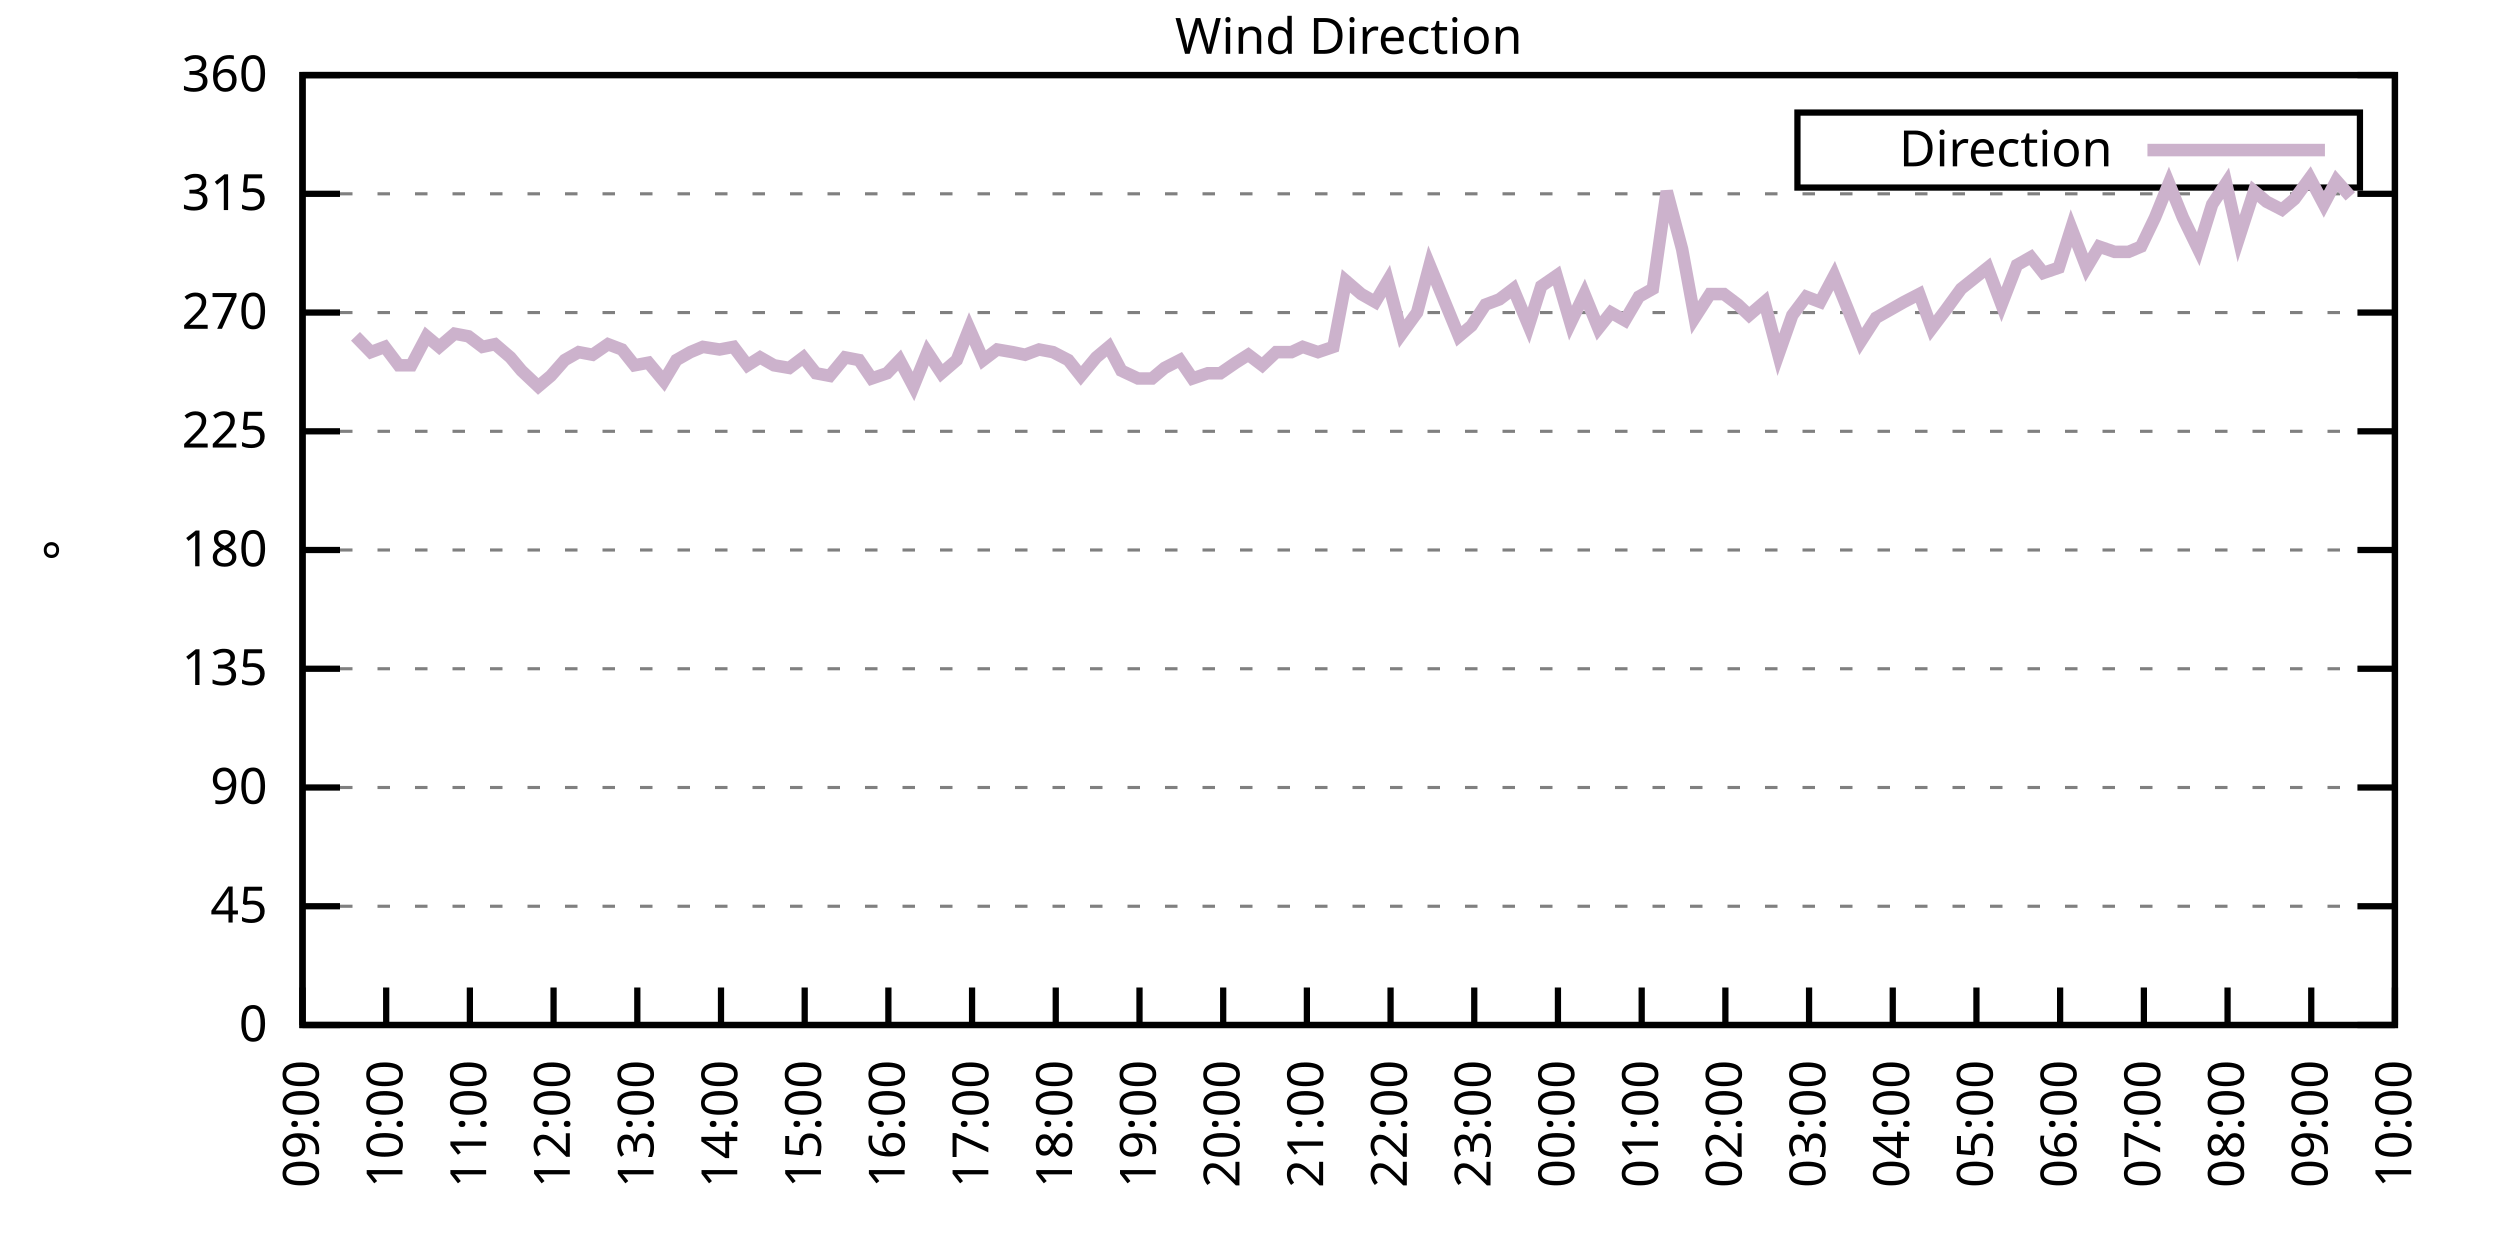
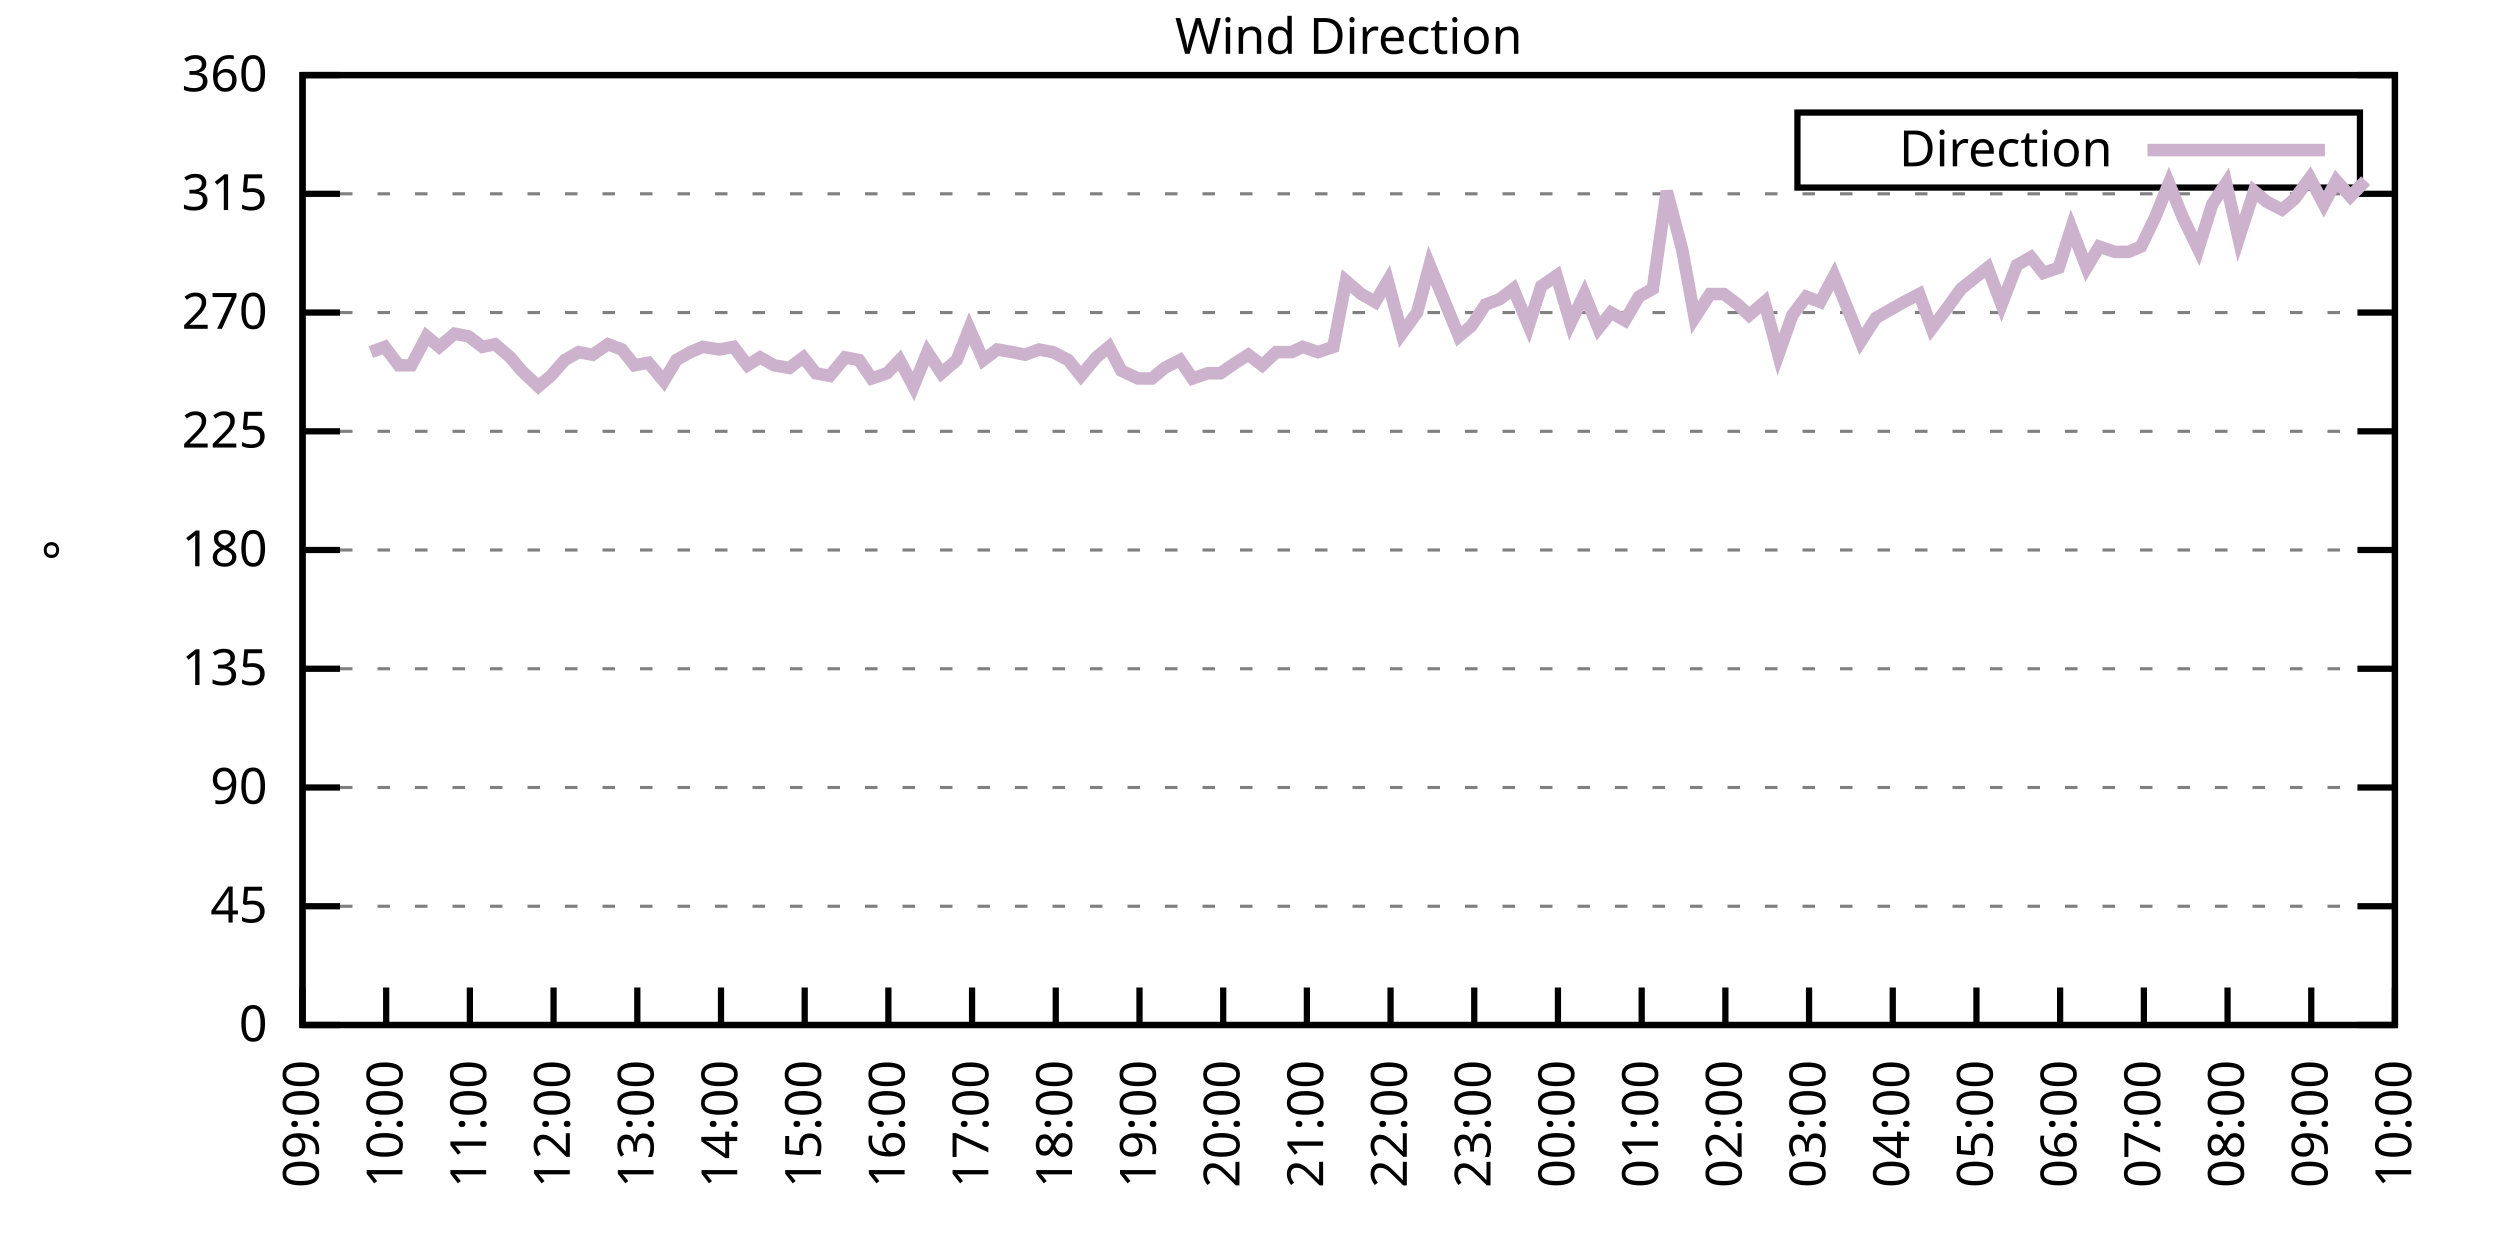
<svg xmlns="http://www.w3.org/2000/svg" xmlns:xlink="http://www.w3.org/1999/xlink" width="400" height="200" viewBox="0 0 400 200">
  <g id="gnuplot_canvas">
    <rect x="0" y="0" width="400" height="200" fill="none" />
    <defs>
      <circle id="gpDot" r="0.5" stroke-width="0.5" stroke="currentColor" />
      <path id="gpPt0" stroke-width="0.333" stroke="currentColor" d="M-1,0 h2 M0,-1 v2" />
      <path id="gpPt1" stroke-width="0.333" stroke="currentColor" d="M-1,-1 L1,1 M1,-1 L-1,1" />
      <path id="gpPt2" stroke-width="0.333" stroke="currentColor" d="M-1,0 L1,0 M0,-1 L0,1 M-1,-1 L1,1 M-1,1 L1,-1" />
      <rect id="gpPt3" stroke-width="0.333" stroke="currentColor" x="-1" y="-1" width="2" height="2" />
      <rect id="gpPt4" stroke-width="0.333" stroke="currentColor" fill="currentColor" x="-1" y="-1" width="2" height="2" />
      <circle id="gpPt5" stroke-width="0.333" stroke="currentColor" cx="0" cy="0" r="1" />
      <use xlink:href="#gpPt5" id="gpPt6" fill="currentColor" stroke="none" />
      <path id="gpPt7" stroke-width="0.333" stroke="currentColor" d="M0,-1.33 L-1.33,0.67 L1.33,0.67 z" />
      <use xlink:href="#gpPt7" id="gpPt8" fill="currentColor" stroke="none" />
      <use xlink:href="#gpPt7" id="gpPt9" stroke="currentColor" transform="rotate(180)" />
      <use xlink:href="#gpPt9" id="gpPt10" fill="currentColor" stroke="none" />
      <use xlink:href="#gpPt3" id="gpPt11" stroke="currentColor" transform="rotate(45)" />
      <use xlink:href="#gpPt11" id="gpPt12" fill="currentColor" stroke="none" />
      <path id="gpPt13" stroke-width="0.333" stroke="currentColor" d="M0,1.330 L1.265,0.411 L0.782,-1.067 L-0.782,-1.076 L-1.265,0.411 z" />
      <use xlink:href="#gpPt13" id="gpPt14" fill="currentColor" stroke="none" />
      <filter id="textbox" filterUnits="objectBoundingBox" x="0" y="0" height="1" width="1">
        <feFlood flood-color="white" flood-opacity="1" result="bgnd" />
        <feComposite in="SourceGraphic" in2="bgnd" operator="atop" />
      </filter>
      <filter id="greybox" filterUnits="objectBoundingBox" x="0" y="0" height="1" width="1">
        <feFlood flood-color="lightgrey" flood-opacity="1" result="grey" />
        <feComposite in="SourceGraphic" in2="grey" operator="atop" />
      </filter>
    </defs>
    <g fill="none" color="white" stroke="currentColor" stroke-width="1.00" stroke-linecap="butt" stroke-linejoin="miter">
</g>
    <g fill="none" color="black" stroke="currentColor" stroke-width="1.00" stroke-linecap="butt" stroke-linejoin="miter">
      <g stroke="none" shape-rendering="crispEdges">
        <polygon fill="rgb(255, 255, 255)" points="48.40,164.00 383.18,164.00 383.18,12.02 48.40,12.02 " />
      </g>
    </g>
    <g fill="none" color="black" stroke="currentColor" stroke-width="1.00" stroke-linecap="butt" stroke-linejoin="miter">
</g>
    <g fill="none" color="black" stroke="black" stroke-width="0.50" stroke-linecap="butt" stroke-linejoin="miter">
</g>
    <g fill="none" color="gray" stroke="currentColor" stroke-width="0.50" stroke-linecap="butt" stroke-linejoin="miter">
      <path stroke="gray" stroke-dasharray="2,4" class="gridline" d="M48.40,164.00 L383.19,164.00  " />
    </g>
    <g fill="none" color="gray" stroke="gray" stroke-width="1.00" stroke-linecap="butt" stroke-linejoin="miter">
</g>
    <g fill="none" color="black" stroke="currentColor" stroke-width="1.00" stroke-linecap="butt" stroke-linejoin="miter">
      <path stroke="black" d="M48.40,164.00 L54.40,164.00 M383.19,164.00 L377.19,164.00  " />
      <g transform="translate(42.80,166.60)" stroke="none" fill="black" font-family="Sans" font-size="8.00" text-anchor="end">
        <text>
          <tspan font-family="Sans"> 0</tspan>
        </text>
      </g>
    </g>
    <g fill="none" color="black" stroke="currentColor" stroke-width="1.00" stroke-linecap="butt" stroke-linejoin="miter">
</g>
    <g fill="none" color="black" stroke="black" stroke-width="0.50" stroke-linecap="butt" stroke-linejoin="miter">
</g>
    <g fill="none" color="gray" stroke="currentColor" stroke-width="0.50" stroke-linecap="butt" stroke-linejoin="miter">
      <path stroke="gray" stroke-dasharray="2,4" class="gridline" d="M48.40,145.00 L383.19,145.00  " />
    </g>
    <g fill="none" color="gray" stroke="gray" stroke-width="1.00" stroke-linecap="butt" stroke-linejoin="miter">
</g>
    <g fill="none" color="black" stroke="currentColor" stroke-width="1.00" stroke-linecap="butt" stroke-linejoin="miter">
      <path stroke="black" d="M48.40,145.00 L54.40,145.00 M383.19,145.00 L377.19,145.00  " />
      <g transform="translate(42.80,147.60)" stroke="none" fill="black" font-family="Sans" font-size="8.00" text-anchor="end">
        <text>
          <tspan font-family="Sans"> 45</tspan>
        </text>
      </g>
    </g>
    <g fill="none" color="black" stroke="currentColor" stroke-width="1.00" stroke-linecap="butt" stroke-linejoin="miter">
</g>
    <g fill="none" color="black" stroke="black" stroke-width="0.50" stroke-linecap="butt" stroke-linejoin="miter">
</g>
    <g fill="none" color="gray" stroke="currentColor" stroke-width="0.50" stroke-linecap="butt" stroke-linejoin="miter">
      <path stroke="gray" stroke-dasharray="2,4" class="gridline" d="M48.40,126.00 L383.19,126.00  " />
    </g>
    <g fill="none" color="gray" stroke="gray" stroke-width="1.00" stroke-linecap="butt" stroke-linejoin="miter">
</g>
    <g fill="none" color="black" stroke="currentColor" stroke-width="1.00" stroke-linecap="butt" stroke-linejoin="miter">
      <path stroke="black" d="M48.40,126.00 L54.40,126.00 M383.19,126.00 L377.19,126.00  " />
      <g transform="translate(42.80,128.60)" stroke="none" fill="black" font-family="Sans" font-size="8.00" text-anchor="end">
        <text>
          <tspan font-family="Sans"> 90</tspan>
        </text>
      </g>
    </g>
    <g fill="none" color="black" stroke="currentColor" stroke-width="1.00" stroke-linecap="butt" stroke-linejoin="miter">
</g>
    <g fill="none" color="black" stroke="black" stroke-width="0.50" stroke-linecap="butt" stroke-linejoin="miter">
</g>
    <g fill="none" color="gray" stroke="currentColor" stroke-width="0.50" stroke-linecap="butt" stroke-linejoin="miter">
      <path stroke="gray" stroke-dasharray="2,4" class="gridline" d="M48.40,107.00 L383.19,107.00  " />
    </g>
    <g fill="none" color="gray" stroke="gray" stroke-width="1.00" stroke-linecap="butt" stroke-linejoin="miter">
</g>
    <g fill="none" color="black" stroke="currentColor" stroke-width="1.00" stroke-linecap="butt" stroke-linejoin="miter">
      <path stroke="black" d="M48.40,107.00 L54.40,107.00 M383.19,107.00 L377.19,107.00  " />
      <g transform="translate(42.80,109.60)" stroke="none" fill="black" font-family="Sans" font-size="8.00" text-anchor="end">
        <text>
          <tspan font-family="Sans"> 135</tspan>
        </text>
      </g>
    </g>
    <g fill="none" color="black" stroke="currentColor" stroke-width="1.00" stroke-linecap="butt" stroke-linejoin="miter">
</g>
    <g fill="none" color="black" stroke="black" stroke-width="0.50" stroke-linecap="butt" stroke-linejoin="miter">
</g>
    <g fill="none" color="gray" stroke="currentColor" stroke-width="0.50" stroke-linecap="butt" stroke-linejoin="miter">
      <path stroke="gray" stroke-dasharray="2,4" class="gridline" d="M48.40,88.00 L383.19,88.00  " />
    </g>
    <g fill="none" color="gray" stroke="gray" stroke-width="1.00" stroke-linecap="butt" stroke-linejoin="miter">
</g>
    <g fill="none" color="black" stroke="currentColor" stroke-width="1.00" stroke-linecap="butt" stroke-linejoin="miter">
      <path stroke="black" d="M48.40,88.00 L54.40,88.00 M383.19,88.00 L377.19,88.00  " />
      <g transform="translate(42.80,90.60)" stroke="none" fill="black" font-family="Sans" font-size="8.00" text-anchor="end">
        <text>
          <tspan font-family="Sans"> 180</tspan>
        </text>
      </g>
    </g>
    <g fill="none" color="black" stroke="currentColor" stroke-width="1.00" stroke-linecap="butt" stroke-linejoin="miter">
</g>
    <g fill="none" color="black" stroke="black" stroke-width="0.50" stroke-linecap="butt" stroke-linejoin="miter">
</g>
    <g fill="none" color="gray" stroke="currentColor" stroke-width="0.50" stroke-linecap="butt" stroke-linejoin="miter">
      <path stroke="gray" stroke-dasharray="2,4" class="gridline" d="M48.40,69.01 L383.19,69.01  " />
    </g>
    <g fill="none" color="gray" stroke="gray" stroke-width="1.00" stroke-linecap="butt" stroke-linejoin="miter">
</g>
    <g fill="none" color="black" stroke="currentColor" stroke-width="1.00" stroke-linecap="butt" stroke-linejoin="miter">
      <path stroke="black" d="M48.40,69.01 L54.40,69.01 M383.19,69.01 L377.19,69.01  " />
      <g transform="translate(42.80,71.61)" stroke="none" fill="black" font-family="Sans" font-size="8.00" text-anchor="end">
        <text>
          <tspan font-family="Sans"> 225</tspan>
        </text>
      </g>
    </g>
    <g fill="none" color="black" stroke="currentColor" stroke-width="1.00" stroke-linecap="butt" stroke-linejoin="miter">
</g>
    <g fill="none" color="black" stroke="black" stroke-width="0.50" stroke-linecap="butt" stroke-linejoin="miter">
</g>
    <g fill="none" color="gray" stroke="currentColor" stroke-width="0.50" stroke-linecap="butt" stroke-linejoin="miter">
      <path stroke="gray" stroke-dasharray="2,4" class="gridline" d="M48.40,50.01 L383.19,50.01  " />
    </g>
    <g fill="none" color="gray" stroke="gray" stroke-width="1.00" stroke-linecap="butt" stroke-linejoin="miter">
</g>
    <g fill="none" color="black" stroke="currentColor" stroke-width="1.00" stroke-linecap="butt" stroke-linejoin="miter">
      <path stroke="black" d="M48.40,50.01 L54.40,50.01 M383.19,50.01 L377.19,50.01  " />
      <g transform="translate(42.80,52.61)" stroke="none" fill="black" font-family="Sans" font-size="8.00" text-anchor="end">
        <text>
          <tspan font-family="Sans"> 270</tspan>
        </text>
      </g>
    </g>
    <g fill="none" color="black" stroke="currentColor" stroke-width="1.00" stroke-linecap="butt" stroke-linejoin="miter">
</g>
    <g fill="none" color="black" stroke="black" stroke-width="0.50" stroke-linecap="butt" stroke-linejoin="miter">
</g>
    <g fill="none" color="gray" stroke="currentColor" stroke-width="0.50" stroke-linecap="butt" stroke-linejoin="miter">
      <path stroke="gray" stroke-dasharray="2,4" class="gridline" d="M48.40,31.01 L383.19,31.01  " />
    </g>
    <g fill="none" color="gray" stroke="gray" stroke-width="1.00" stroke-linecap="butt" stroke-linejoin="miter">
</g>
    <g fill="none" color="black" stroke="currentColor" stroke-width="1.00" stroke-linecap="butt" stroke-linejoin="miter">
      <path stroke="black" d="M48.40,31.01 L54.40,31.01 M383.19,31.01 L377.19,31.01  " />
      <g transform="translate(42.80,33.61)" stroke="none" fill="black" font-family="Sans" font-size="8.00" text-anchor="end">
        <text>
          <tspan font-family="Sans"> 315</tspan>
        </text>
      </g>
    </g>
    <g fill="none" color="black" stroke="currentColor" stroke-width="1.00" stroke-linecap="butt" stroke-linejoin="miter">
</g>
    <g fill="none" color="black" stroke="black" stroke-width="0.50" stroke-linecap="butt" stroke-linejoin="miter">
</g>
    <g fill="none" color="gray" stroke="currentColor" stroke-width="0.50" stroke-linecap="butt" stroke-linejoin="miter">
      <path stroke="gray" stroke-dasharray="2,4" class="gridline" d="M48.40,12.01 L383.19,12.01  " />
    </g>
    <g fill="none" color="gray" stroke="gray" stroke-width="1.00" stroke-linecap="butt" stroke-linejoin="miter">
</g>
    <g fill="none" color="black" stroke="currentColor" stroke-width="1.00" stroke-linecap="butt" stroke-linejoin="miter">
      <path stroke="black" d="M48.40,12.01 L54.40,12.01 M383.19,12.01 L377.19,12.01  " />
      <g transform="translate(42.80,14.61)" stroke="none" fill="black" font-family="Sans" font-size="8.00" text-anchor="end">
        <text>
          <tspan font-family="Sans"> 360</tspan>
        </text>
      </g>
    </g>
    <g fill="none" color="black" stroke="currentColor" stroke-width="1.00" stroke-linecap="butt" stroke-linejoin="miter">
      <path stroke="black" d="M48.40,164.00 L48.40,158.00  " />
      <g transform="translate(51.00,169.60) rotate(270.00)" stroke="none" fill="black" font-family="Sans" font-size="8.00" text-anchor="end">
        <text>
          <tspan font-family="Sans">09:00</tspan>
        </text>
      </g>
    </g>
    <g fill="none" color="black" stroke="currentColor" stroke-width="1.00" stroke-linecap="butt" stroke-linejoin="miter">
      <path stroke="black" d="M61.79,164.00 L61.79,158.00  " />
      <g transform="translate(64.39,169.60) rotate(270.00)" stroke="none" fill="black" font-family="Sans" font-size="8.00" text-anchor="end">
        <text>
          <tspan font-family="Sans">10:00</tspan>
        </text>
      </g>
    </g>
    <g fill="none" color="black" stroke="currentColor" stroke-width="1.00" stroke-linecap="butt" stroke-linejoin="miter">
      <path stroke="black" d="M75.18,164.00 L75.18,158.00  " />
      <g transform="translate(77.78,169.60) rotate(270.00)" stroke="none" fill="black" font-family="Sans" font-size="8.00" text-anchor="end">
        <text>
          <tspan font-family="Sans">11:00</tspan>
        </text>
      </g>
    </g>
    <g fill="none" color="black" stroke="currentColor" stroke-width="1.00" stroke-linecap="butt" stroke-linejoin="miter">
      <path stroke="black" d="M88.57,164.00 L88.57,158.00  " />
      <g transform="translate(91.17,169.60) rotate(270.00)" stroke="none" fill="black" font-family="Sans" font-size="8.00" text-anchor="end">
        <text>
          <tspan font-family="Sans">12:00</tspan>
        </text>
      </g>
    </g>
    <g fill="none" color="black" stroke="currentColor" stroke-width="1.00" stroke-linecap="butt" stroke-linejoin="miter">
      <path stroke="black" d="M101.97,164.00 L101.97,158.00  " />
      <g transform="translate(104.57,169.60) rotate(270.00)" stroke="none" fill="black" font-family="Sans" font-size="8.00" text-anchor="end">
        <text>
          <tspan font-family="Sans">13:00</tspan>
        </text>
      </g>
    </g>
    <g fill="none" color="black" stroke="currentColor" stroke-width="1.00" stroke-linecap="butt" stroke-linejoin="miter">
      <path stroke="black" d="M115.36,164.00 L115.36,158.00  " />
      <g transform="translate(117.96,169.60) rotate(270.00)" stroke="none" fill="black" font-family="Sans" font-size="8.00" text-anchor="end">
        <text>
          <tspan font-family="Sans">14:00</tspan>
        </text>
      </g>
    </g>
    <g fill="none" color="black" stroke="currentColor" stroke-width="1.00" stroke-linecap="butt" stroke-linejoin="miter">
      <path stroke="black" d="M128.75,164.00 L128.75,158.00  " />
      <g transform="translate(131.35,169.60) rotate(270.00)" stroke="none" fill="black" font-family="Sans" font-size="8.00" text-anchor="end">
        <text>
          <tspan font-family="Sans">15:00</tspan>
        </text>
      </g>
    </g>
    <g fill="none" color="black" stroke="currentColor" stroke-width="1.00" stroke-linecap="butt" stroke-linejoin="miter">
      <path stroke="black" d="M142.14,164.00 L142.14,158.00  " />
      <g transform="translate(144.74,169.60) rotate(270.00)" stroke="none" fill="black" font-family="Sans" font-size="8.00" text-anchor="end">
        <text>
          <tspan font-family="Sans">16:00</tspan>
        </text>
      </g>
    </g>
    <g fill="none" color="black" stroke="currentColor" stroke-width="1.00" stroke-linecap="butt" stroke-linejoin="miter">
      <path stroke="black" d="M155.53,164.00 L155.53,158.00  " />
      <g transform="translate(158.13,169.60) rotate(270.00)" stroke="none" fill="black" font-family="Sans" font-size="8.00" text-anchor="end">
        <text>
          <tspan font-family="Sans">17:00</tspan>
        </text>
      </g>
    </g>
    <g fill="none" color="black" stroke="currentColor" stroke-width="1.00" stroke-linecap="butt" stroke-linejoin="miter">
      <path stroke="black" d="M168.92,164.00 L168.92,158.00  " />
      <g transform="translate(171.52,169.60) rotate(270.00)" stroke="none" fill="black" font-family="Sans" font-size="8.00" text-anchor="end">
        <text>
          <tspan font-family="Sans">18:00</tspan>
        </text>
      </g>
    </g>
    <g fill="none" color="black" stroke="currentColor" stroke-width="1.00" stroke-linecap="butt" stroke-linejoin="miter">
      <path stroke="black" d="M182.32,164.00 L182.32,158.00  " />
      <g transform="translate(184.92,169.60) rotate(270.00)" stroke="none" fill="black" font-family="Sans" font-size="8.00" text-anchor="end">
        <text>
          <tspan font-family="Sans">19:00</tspan>
        </text>
      </g>
    </g>
    <g fill="none" color="black" stroke="currentColor" stroke-width="1.00" stroke-linecap="butt" stroke-linejoin="miter">
      <path stroke="black" d="M195.71,164.00 L195.71,158.00  " />
      <g transform="translate(198.31,169.60) rotate(270.00)" stroke="none" fill="black" font-family="Sans" font-size="8.00" text-anchor="end">
        <text>
          <tspan font-family="Sans">20:00</tspan>
        </text>
      </g>
    </g>
    <g fill="none" color="black" stroke="currentColor" stroke-width="1.00" stroke-linecap="butt" stroke-linejoin="miter">
      <path stroke="black" d="M209.10,164.00 L209.10,158.00  " />
      <g transform="translate(211.70,169.60) rotate(270.00)" stroke="none" fill="black" font-family="Sans" font-size="8.00" text-anchor="end">
        <text>
          <tspan font-family="Sans">21:00</tspan>
        </text>
      </g>
    </g>
    <g fill="none" color="black" stroke="currentColor" stroke-width="1.00" stroke-linecap="butt" stroke-linejoin="miter">
      <path stroke="black" d="M222.49,164.00 L222.49,158.00  " />
      <g transform="translate(225.09,169.60) rotate(270.00)" stroke="none" fill="black" font-family="Sans" font-size="8.00" text-anchor="end">
        <text>
          <tspan font-family="Sans">22:00</tspan>
        </text>
      </g>
    </g>
    <g fill="none" color="black" stroke="currentColor" stroke-width="1.00" stroke-linecap="butt" stroke-linejoin="miter">
      <path stroke="black" d="M235.88,164.00 L235.88,158.00  " />
      <g transform="translate(238.48,169.60) rotate(270.00)" stroke="none" fill="black" font-family="Sans" font-size="8.00" text-anchor="end">
        <text>
          <tspan font-family="Sans">23:00</tspan>
        </text>
      </g>
    </g>
    <g fill="none" color="black" stroke="currentColor" stroke-width="1.00" stroke-linecap="butt" stroke-linejoin="miter">
      <path stroke="black" d="M249.27,164.00 L249.27,158.00  " />
      <g transform="translate(251.87,169.60) rotate(270.00)" stroke="none" fill="black" font-family="Sans" font-size="8.00" text-anchor="end">
        <text>
          <tspan font-family="Sans">00:00</tspan>
        </text>
      </g>
    </g>
    <g fill="none" color="black" stroke="currentColor" stroke-width="1.00" stroke-linecap="butt" stroke-linejoin="miter">
      <path stroke="black" d="M262.67,164.00 L262.67,158.00  " />
      <g transform="translate(265.27,169.60) rotate(270.00)" stroke="none" fill="black" font-family="Sans" font-size="8.00" text-anchor="end">
        <text>
          <tspan font-family="Sans">01:00</tspan>
        </text>
      </g>
    </g>
    <g fill="none" color="black" stroke="currentColor" stroke-width="1.00" stroke-linecap="butt" stroke-linejoin="miter">
      <path stroke="black" d="M276.06,164.00 L276.06,158.00  " />
      <g transform="translate(278.66,169.60) rotate(270.00)" stroke="none" fill="black" font-family="Sans" font-size="8.00" text-anchor="end">
        <text>
          <tspan font-family="Sans">02:00</tspan>
        </text>
      </g>
    </g>
    <g fill="none" color="black" stroke="currentColor" stroke-width="1.00" stroke-linecap="butt" stroke-linejoin="miter">
      <path stroke="black" d="M289.45,164.00 L289.45,158.00  " />
      <g transform="translate(292.05,169.60) rotate(270.00)" stroke="none" fill="black" font-family="Sans" font-size="8.00" text-anchor="end">
        <text>
          <tspan font-family="Sans">03:00</tspan>
        </text>
      </g>
    </g>
    <g fill="none" color="black" stroke="currentColor" stroke-width="1.00" stroke-linecap="butt" stroke-linejoin="miter">
      <path stroke="black" d="M302.84,164.00 L302.84,158.00  " />
      <g transform="translate(305.44,169.60) rotate(270.00)" stroke="none" fill="black" font-family="Sans" font-size="8.00" text-anchor="end">
        <text>
          <tspan font-family="Sans">04:00</tspan>
        </text>
      </g>
    </g>
    <g fill="none" color="black" stroke="currentColor" stroke-width="1.00" stroke-linecap="butt" stroke-linejoin="miter">
      <path stroke="black" d="M316.23,164.00 L316.23,158.00  " />
      <g transform="translate(318.83,169.60) rotate(270.00)" stroke="none" fill="black" font-family="Sans" font-size="8.00" text-anchor="end">
        <text>
          <tspan font-family="Sans">05:00</tspan>
        </text>
      </g>
    </g>
    <g fill="none" color="black" stroke="currentColor" stroke-width="1.00" stroke-linecap="butt" stroke-linejoin="miter">
      <path stroke="black" d="M329.62,164.00 L329.62,158.00  " />
      <g transform="translate(332.22,169.60) rotate(270.00)" stroke="none" fill="black" font-family="Sans" font-size="8.00" text-anchor="end">
        <text>
          <tspan font-family="Sans">06:00</tspan>
        </text>
      </g>
    </g>
    <g fill="none" color="black" stroke="currentColor" stroke-width="1.00" stroke-linecap="butt" stroke-linejoin="miter">
      <path stroke="black" d="M343.02,164.00 L343.02,158.00  " />
      <g transform="translate(345.62,169.60) rotate(270.00)" stroke="none" fill="black" font-family="Sans" font-size="8.00" text-anchor="end">
        <text>
          <tspan font-family="Sans">07:00</tspan>
        </text>
      </g>
    </g>
    <g fill="none" color="black" stroke="currentColor" stroke-width="1.00" stroke-linecap="butt" stroke-linejoin="miter">
      <path stroke="black" d="M356.41,164.00 L356.41,158.00  " />
      <g transform="translate(359.01,169.60) rotate(270.00)" stroke="none" fill="black" font-family="Sans" font-size="8.00" text-anchor="end">
        <text>
          <tspan font-family="Sans">08:00</tspan>
        </text>
      </g>
    </g>
    <g fill="none" color="black" stroke="currentColor" stroke-width="1.00" stroke-linecap="butt" stroke-linejoin="miter">
      <path stroke="black" d="M369.80,164.00 L369.80,158.00  " />
      <g transform="translate(372.40,169.60) rotate(270.00)" stroke="none" fill="black" font-family="Sans" font-size="8.00" text-anchor="end">
        <text>
          <tspan font-family="Sans">09:00</tspan>
        </text>
      </g>
    </g>
    <g fill="none" color="black" stroke="currentColor" stroke-width="1.00" stroke-linecap="butt" stroke-linejoin="miter">
      <path stroke="black" d="M383.19,164.00 L383.19,158.00  " />
      <g transform="translate(385.79,169.60) rotate(270.00)" stroke="none" fill="black" font-family="Sans" font-size="8.00" text-anchor="end">
        <text>
          <tspan font-family="Sans">10:00</tspan>
        </text>
      </g>
    </g>
    <g fill="none" color="black" stroke="currentColor" stroke-width="1.00" stroke-linecap="butt" stroke-linejoin="miter">
</g>
    <g fill="none" color="black" stroke="currentColor" stroke-width="1.00" stroke-linecap="butt" stroke-linejoin="miter">
      <path stroke="black" d="M48.40,12.01 L48.40,164.00 L383.19,164.00 L383.19,12.01 L48.40,12.01 Z  " />
    </g>
    <g fill="none" color="black" stroke="currentColor" stroke-width="1.00" stroke-linecap="butt" stroke-linejoin="miter">
</g>
    <g fill="none" color="black" stroke="currentColor" stroke-width="1.00" stroke-linecap="butt" stroke-linejoin="miter">
      <path stroke="black" d="M287.59,30.01 L287.59,18.01 L377.59,18.01 L377.59,30.01 L287.59,30.01 Z  " />
    </g>
    <g id="Wind_direction_plot_1">
      <g fill="none" color="white" stroke="black" stroke-width="2.00" stroke-linecap="butt" stroke-linejoin="miter">
</g>
      <g fill="none" color="black" stroke="currentColor" stroke-width="2.00" stroke-linecap="butt" stroke-linejoin="miter">
        <g transform="translate(337.99,26.61)" stroke="none" fill="black" font-family="Sans" font-size="8.00" text-anchor="end">
          <text>
            <tspan font-family="Sans">Direction</tspan>
          </text>
        </g>
      </g>
      <g fill="none" color="black" stroke="currentColor" stroke-width="2.00" stroke-linecap="butt" stroke-linejoin="miter">
-         <path stroke="rgb(204, 178, 204)" d="M343.59,24.01 L371.99,24.01 M56.88,53.81 L59.34,56.34 L61.57,55.50 L63.80,58.45 L65.81,58.45 L68.26,53.81   L70.27,55.50 L72.73,53.39 L74.96,53.81 L77.19,55.50 L79.20,55.07 L81.66,57.18 L83.44,59.30 L86.12,61.83   L88.13,60.14 L90.36,57.61 L92.59,56.34 L94.82,56.76 L97.28,55.07 L99.51,55.92 L101.52,58.45 L103.75,58.03   L106.21,60.98 L108.22,57.61 L110.45,56.34 L112.46,55.50 L115.13,55.92 L117.37,55.50 L119.60,58.45 L121.61,57.18   L123.84,58.45 L126.29,58.87 L128.53,57.18 L130.54,59.72 L132.77,60.14 L135.22,57.18 L137.45,57.61 L139.46,60.56   L141.92,59.72 L143.93,57.61 L146.16,61.83 L148.39,56.34 L150.62,59.72 L153.08,57.61 L155.09,52.54 L157.32,57.61   L159.55,55.92 L162.01,56.34 L164.01,56.76 L166.25,55.92 L168.48,56.34 L170.93,57.61 L172.94,60.14 L175.40,57.18   L177.41,55.50 L179.41,59.30 L182.09,60.56 L184.32,60.56 L186.33,58.87 L188.79,57.61 L190.80,60.56 L193.25,59.72   L195.26,59.72 L197.72,58.03 L199.73,56.76 L201.96,58.45 L204.19,56.34 L206.64,56.34 L208.43,55.50 L210.88,56.34   L213.34,55.50 L215.35,44.94 L217.80,47.05 L220.04,48.32 L222.04,44.94 L224.28,53.39 L226.73,50.01 L228.74,42.41   L233.43,53.81 L235.44,52.12 L237.67,48.74 L239.90,47.90 L242.13,46.21 L244.59,52.12 L246.60,45.79 L249.05,44.10   L251.28,51.70 L253.51,47.05 L255.75,52.54 L257.76,50.01 L259.99,51.27 L262.22,47.47 L264.45,46.21 L266.68,30.59   L269.14,39.87 L271.15,50.85 L273.60,47.05 L275.83,47.05 L278.07,48.74 L279.85,50.43 L282.31,48.32 L284.54,56.76   L286.77,50.43 L289.00,47.47 L291.23,48.32 L293.47,44.10 L295.70,49.59 L297.71,54.65 L300.16,50.85 L302.39,49.59   L304.63,48.32 L307.08,47.05 L309.09,52.54 L311.32,49.59 L313.78,46.21 L318.02,42.83 L320.25,48.74 L322.70,42.41   L324.94,41.14 L326.95,43.67 L329.40,42.83 L331.41,36.50 L333.86,42.83 L335.87,39.45 L338.33,40.30 L340.56,40.30   L342.57,39.45 L344.80,34.81 L347.03,29.32 L349.26,34.81 L351.72,39.87 L353.95,32.70 L356.18,29.32 L358.19,38.19   L360.65,30.59 L362.66,32.28 L365.11,33.54 L367.12,31.85 L369.58,28.48 L371.81,32.70 L373.82,28.90 L376.05,31.43    " />
+         <path stroke="rgb(204, 178, 204)" d="M343.59,24.01 L371.99,24.01 M59.34,56.34 L61.57,55.50 L63.80,58.45 L65.81,58.45 L68.26,53.81 L70.27,55.50   L72.73,53.39 L74.96,53.81 L77.19,55.50 L79.20,55.07 L81.66,57.18 L83.44,59.30 L86.12,61.83 L88.13,60.14   L90.36,57.61 L92.59,56.34 L94.82,56.76 L97.28,55.07 L99.51,55.92 L101.52,58.45 L103.75,58.03 L106.21,60.98   L108.22,57.61 L110.45,56.34 L112.46,55.50 L115.13,55.92 L117.37,55.50 L119.60,58.45 L121.61,57.18 L123.84,58.45   L126.29,58.87 L128.53,57.18 L130.54,59.72 L132.77,60.14 L135.22,57.18 L137.45,57.61 L139.46,60.56 L141.92,59.72   L143.93,57.61 L146.16,61.83 L148.39,56.34 L150.62,59.72 L153.08,57.61 L155.09,52.54 L157.32,57.61 L159.55,55.92   L162.01,56.34 L164.01,56.76 L166.25,55.92 L168.48,56.34 L170.93,57.61 L172.94,60.14 L175.40,57.18 L177.41,55.50   L179.41,59.30 L182.09,60.56 L184.32,60.56 L186.33,58.87 L188.79,57.61 L190.80,60.56 L193.25,59.72 L195.26,59.72   L197.72,58.03 L199.73,56.76 L201.96,58.45 L204.19,56.34 L206.64,56.34 L208.43,55.50 L210.88,56.34 L213.34,55.50   L215.35,44.94 L217.80,47.05 L220.04,48.32 L222.04,44.94 L224.28,53.39 L226.73,50.01 L228.74,42.41 L233.43,53.81   L235.44,52.12 L237.67,48.74 L239.90,47.90 L242.13,46.21 L244.59,52.12 L246.60,45.79 L249.05,44.10 L251.28,51.70   L253.51,47.05 L255.75,52.54 L257.76,50.01 L259.99,51.27 L262.22,47.47 L264.45,46.21 L266.68,30.59 L269.14,39.87   L271.15,50.85 L273.60,47.05 L275.83,47.05 L278.07,48.74 L279.85,50.43 L282.31,48.32 L284.54,56.76 L286.77,50.43   L289.00,47.47 L291.23,48.32 L293.47,44.10 L295.70,49.59 L297.71,54.65 L300.16,50.85 L302.39,49.59 L304.63,48.32   L307.08,47.05 L309.09,52.54 L311.32,49.59 L313.78,46.21 L318.02,42.83 L320.25,48.74 L322.70,42.41 L324.94,41.14   L326.95,43.67 L329.40,42.83 L331.41,36.50 L333.86,42.83 L335.87,39.45 L338.33,40.30 L340.56,40.30 L342.57,39.45   L344.80,34.81 L347.03,29.32 L349.26,34.81 L351.72,39.87 L353.95,32.70 L356.18,29.32 L358.19,38.19 L360.65,30.59   L362.66,32.28 L365.11,33.54 L367.12,31.85 L369.58,28.48 L371.81,32.70 L373.82,28.90 L376.05,31.43 L378.50,28.90    " />
      </g>
    </g>
    <g fill="none" color="black" stroke="currentColor" stroke-width="2.00" stroke-linecap="butt" stroke-linejoin="miter">
</g>
    <g fill="none" color="black" stroke="black" stroke-width="1.00" stroke-linecap="butt" stroke-linejoin="miter">
</g>
    <g fill="none" color="black" stroke="currentColor" stroke-width="1.00" stroke-linecap="butt" stroke-linejoin="miter">
      <path stroke="black" d="M48.40,12.01 L48.40,164.00 L383.19,164.00 L383.19,12.01 L48.40,12.01 Z  " />
      <g transform="translate(12.80,88.01) rotate(270.00)" stroke="none" fill="black" font-family="Sans" font-size="8.00" text-anchor="middle">
        <text>
          <tspan font-family="Sans">°</tspan>
        </text>
      </g>
    </g>
    <g fill="none" color="black" stroke="currentColor" stroke-width="1.00" stroke-linecap="butt" stroke-linejoin="miter">
</g>
    <g fill="none" color="black" stroke="currentColor" stroke-width="1.00" stroke-linecap="butt" stroke-linejoin="miter">
      <g transform="translate(215.79,8.61)" stroke="none" fill="black" font-family="Sans" font-size="8.00" text-anchor="middle">
        <text>
          <tspan font-family="Sans">Wind Direction</tspan>
        </text>
      </g>
    </g>
    <g fill="none" color="black" stroke="currentColor" stroke-width="1.00" stroke-linecap="butt" stroke-linejoin="miter">
</g>
  </g>
</svg>
